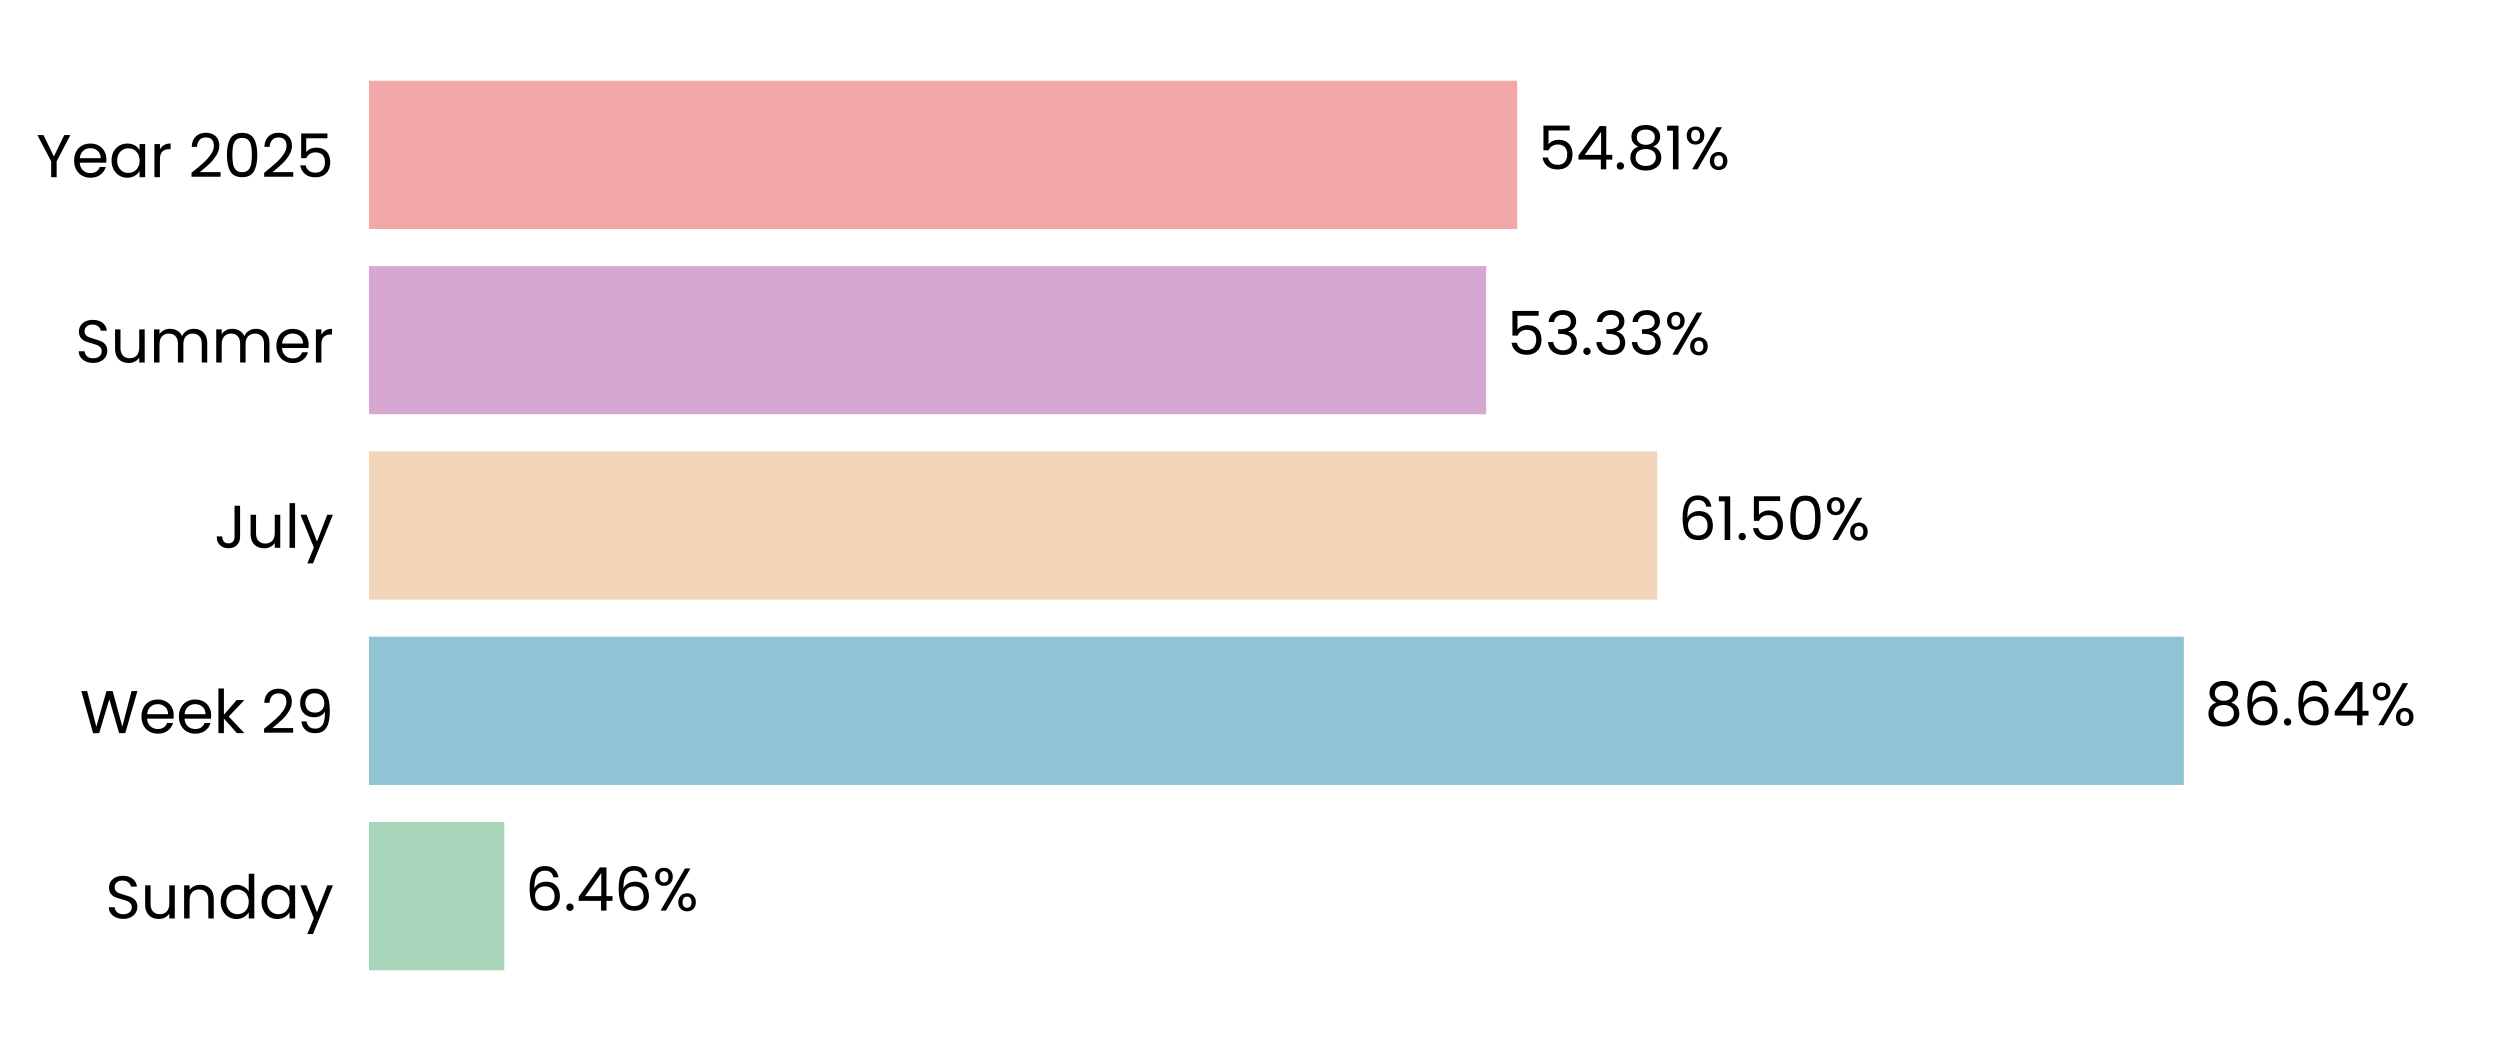
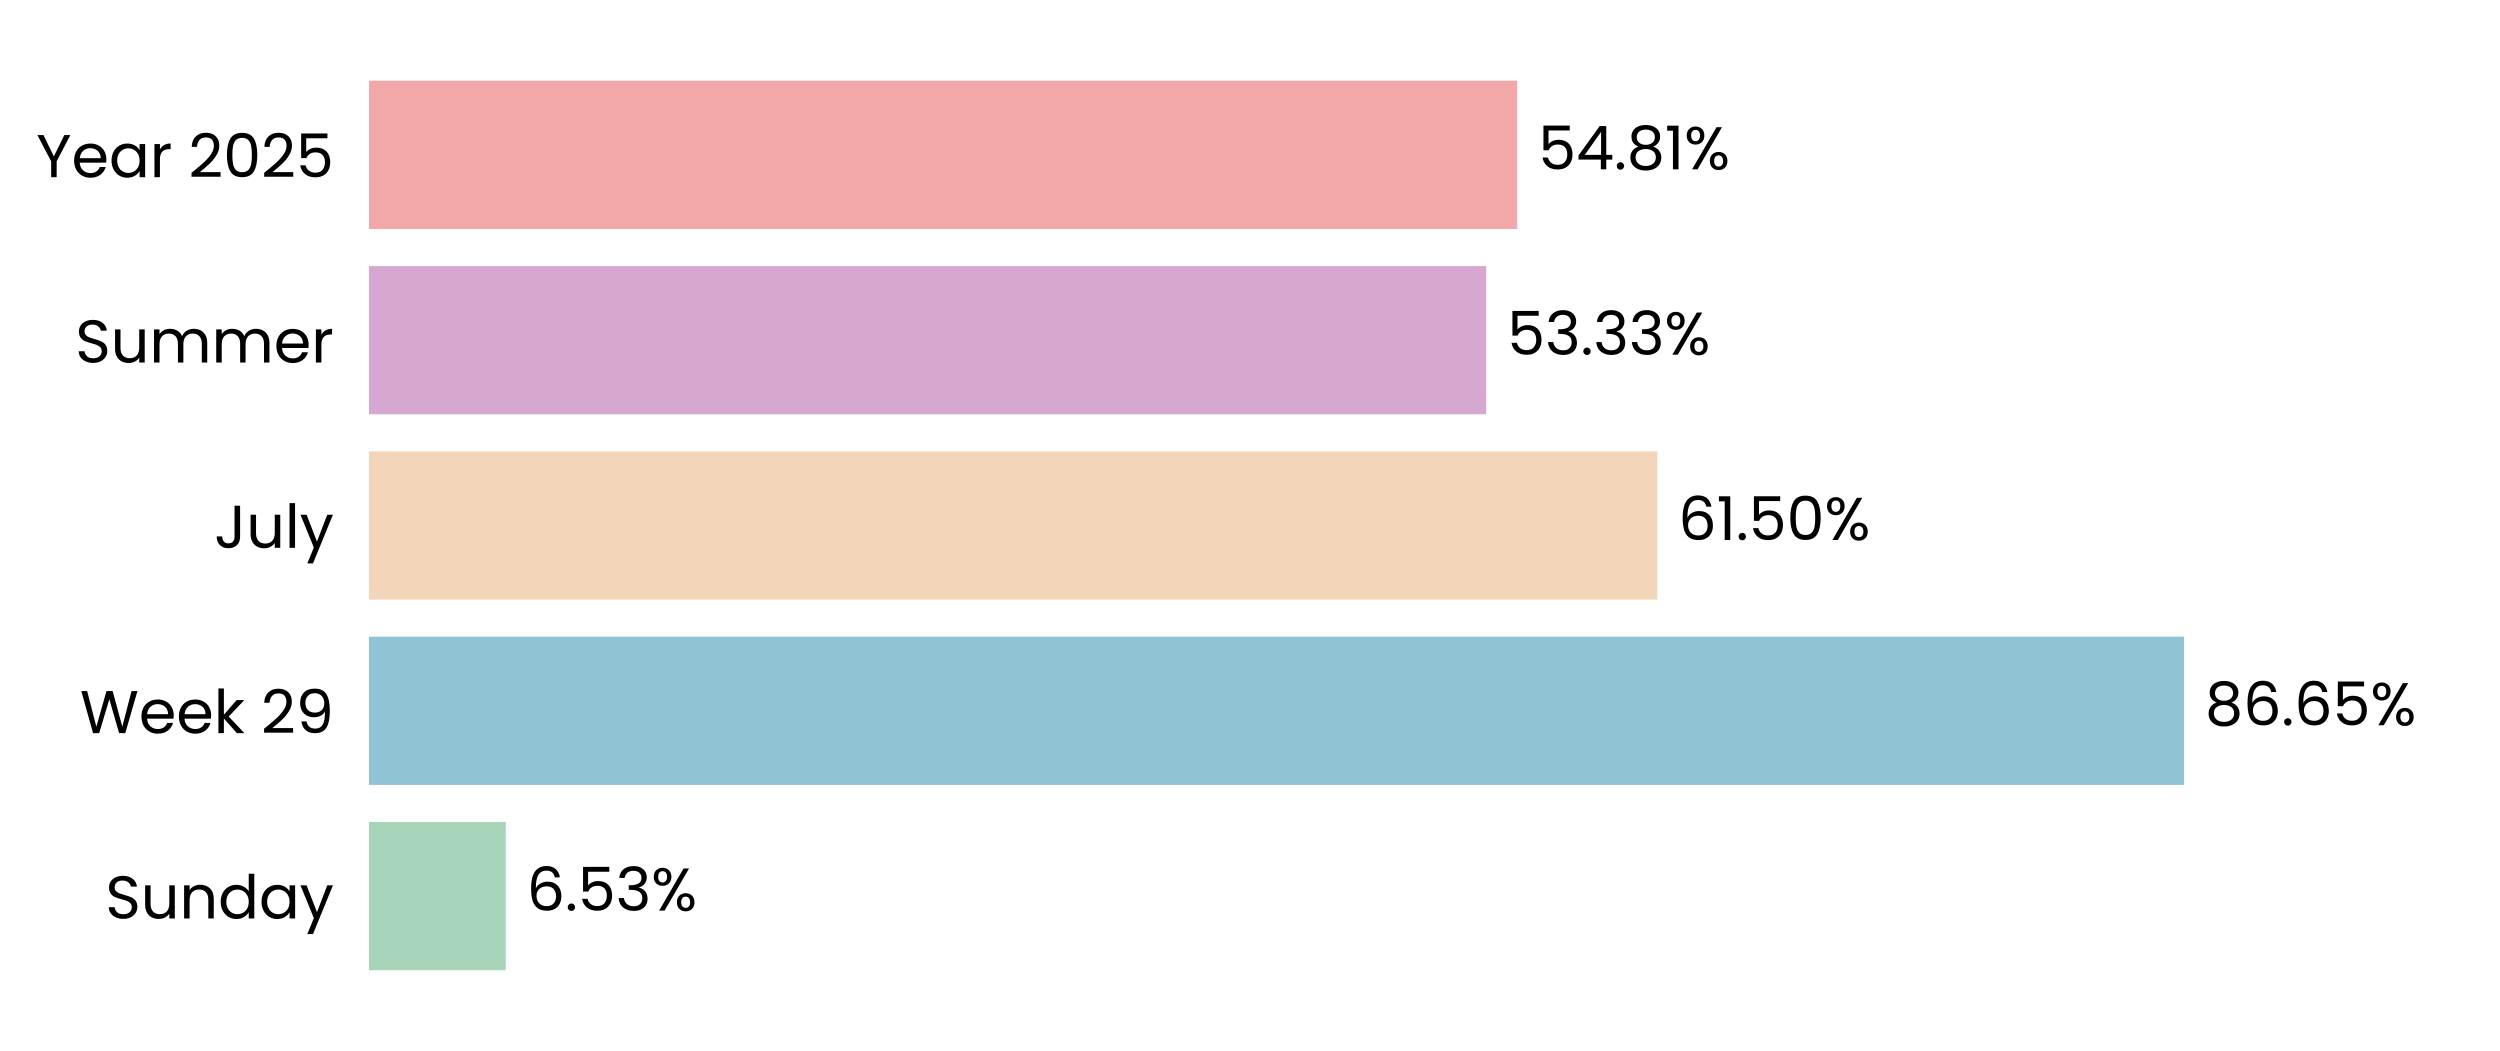
<svg xmlns="http://www.w3.org/2000/svg" xmlns:xlink="http://www.w3.org/1999/xlink" width="496.691pt" height="208.8pt" viewBox="0 0 496.691 208.8" version="1.1">
  <defs>
    <style type="text/css">*{stroke-linejoin: round; stroke-linecap: butt}</style>
  </defs>
  <g id="figure_1">
    <g id="patch_1">
      <path d="M 0 208.8  L 496.691 208.8  L 496.691 0  L 0 0  L 0 208.8  z " style="fill: none" />
    </g>
    <g id="axes_1">
      <g id="patch_2">
        <path d="M 73.311 201.6  L 489.491 201.6  L 489.491 7.2  L 73.311 7.2  L 73.311 201.6  z " style="fill: none" />
      </g>
      <g id="patch_3">
-         <path d="M 73.311 192.764  L 100.19 192.764  L 100.19 163.309  L 73.311 163.309  z " clip-path="url(#pa82b160ea2)" style="fill: #a8d5ba" />
+         <path d="M 73.311 192.764  L 100.479 192.764  L 100.479 163.309  L 73.311 163.309  z " clip-path="url(#p8205d368ea)" style="fill: #a8d5ba" />
      </g>
      <g id="patch_4">
-         <path d="M 73.311 155.945  L 433.877 155.945  L 433.877 126.491  L 73.311 126.491  z " clip-path="url(#pa82b160ea2)" style="fill: #90c3d4" />
+         <path d="M 73.311 155.945  L 433.918 155.945  L 433.918 126.491  L 73.311 126.491  z " clip-path="url(#p8205d368ea)" style="fill: #90c3d4" />
      </g>
      <g id="patch_5">
-         <path d="M 73.311 119.127  L 329.256 119.127  L 329.256 89.673  L 73.311 89.673  z " clip-path="url(#pa82b160ea2)" style="fill: #f3d6ba" />
+         <path d="M 73.311 119.127  L 329.266 119.127  L 329.266 89.673  L 73.311 89.673  z " clip-path="url(#p8205d368ea)" style="fill: #f3d6ba" />
      </g>
      <g id="patch_6">
-         <path d="M 73.311 82.309  L 295.264 82.309  L 295.264 52.855  L 73.311 52.855  z " clip-path="url(#pa82b160ea2)" style="fill: #d6a8d1" />
+         <path d="M 73.311 82.309  L 295.268 82.309  L 295.268 52.855  L 73.311 52.855  z " clip-path="url(#p8205d368ea)" style="fill: #d6a8d1" />
      </g>
      <g id="patch_7">
-         <path d="M 73.311 45.491  L 301.429 45.491  L 301.429 16.036  L 73.311 16.036  z " clip-path="url(#pa82b160ea2)" style="fill: #f2a8a8" />
+         <path d="M 73.311 45.491  L 301.43 45.491  L 301.43 16.036  L 73.311 16.036  z " clip-path="url(#p8205d368ea)" style="fill: #f2a8a8" />
      </g>
      <g id="matplotlib.axis_1">
        <g id="ytick_1">
          <g id="text_1">
            <g transform="translate(20.92875 182.4764) scale(0.12 -0.12)">
              <defs>
                <path id="Poppins-Regular-53" d="M 1907 -45  Q 1466 -45 1117 112  Q 768 269 569 547  Q 371 826 365 1190  L 986 1190  Q 1018 877 1245 662  Q 1472 448 1907 448  Q 2323 448 2563 656  Q 2803 864 2803 1190  Q 2803 1446 2662 1606  Q 2522 1766 2310 1849  Q 2099 1933 1741 2029  Q 1299 2144 1033 2259  Q 768 2374 579 2620  Q 390 2867 390 3283  Q 390 3648 576 3929  Q 762 4211 1098 4364  Q 1434 4518 1869 4518  Q 2496 4518 2896 4204  Q 3296 3891 3347 3373  L 2707 3373  Q 2675 3629 2438 3824  Q 2202 4019 1811 4019  Q 1446 4019 1216 3830  Q 986 3642 986 3302  Q 986 3059 1123 2905  Q 1261 2752 1462 2672  Q 1664 2592 2029 2490  Q 2470 2368 2739 2249  Q 3008 2131 3200 1884  Q 3392 1638 3392 1216  Q 3392 890 3219 602  Q 3046 314 2707 134  Q 2368 -45 1907 -45  z " transform="scale(0.015625)" />
                <path id="Poppins-Regular-75" d="M 3603 3507  L 3603 0  L 3021 0  L 3021 518  Q 2854 250 2556 99  Q 2259 -51 1901 -51  Q 1491 -51 1164 118  Q 838 288 649 627  Q 461 966 461 1453  L 461 3507  L 1037 3507  L 1037 1530  Q 1037 1011 1299 732  Q 1562 454 2016 454  Q 2483 454 2752 742  Q 3021 1030 3021 1581  L 3021 3507  L 3603 3507  z " transform="scale(0.015625)" />
                <path id="Poppins-Regular-6e" d="M 2202 3571  Q 2842 3571 3238 3184  Q 3635 2797 3635 2067  L 3635 0  L 3059 0  L 3059 1984  Q 3059 2509 2796 2787  Q 2534 3066 2080 3066  Q 1619 3066 1347 2778  Q 1075 2490 1075 1939  L 1075 0  L 493 0  L 493 3507  L 1075 3507  L 1075 3008  Q 1248 3277 1545 3424  Q 1843 3571 2202 3571  z " transform="scale(0.015625)" />
                <path id="Poppins-Regular-64" d="M 275 1766  Q 275 2304 492 2710  Q 710 3117 1091 3341  Q 1472 3565 1946 3565  Q 2355 3565 2707 3376  Q 3059 3187 3245 2880  L 3245 4736  L 3834 4736  L 3834 0  L 3245 0  L 3245 659  Q 3072 346 2733 144  Q 2394 -58 1939 -58  Q 1472 -58 1091 172  Q 710 403 492 819  Q 275 1235 275 1766  z M 3245 1760  Q 3245 2157 3085 2451  Q 2925 2746 2653 2902  Q 2381 3059 2054 3059  Q 1728 3059 1459 2905  Q 1190 2752 1030 2457  Q 870 2163 870 1766  Q 870 1363 1030 1065  Q 1190 768 1459 611  Q 1728 454 2054 454  Q 2381 454 2653 611  Q 2925 768 3085 1065  Q 3245 1363 3245 1760  z " transform="scale(0.015625)" />
                <path id="Poppins-Regular-61" d="M 275 1766  Q 275 2304 492 2710  Q 710 3117 1091 3341  Q 1472 3565 1939 3565  Q 2400 3565 2739 3366  Q 3078 3168 3245 2867  L 3245 3507  L 3834 3507  L 3834 0  L 3245 0  L 3245 653  Q 3072 346 2729 144  Q 2387 -58 1933 -58  Q 1466 -58 1088 172  Q 710 403 492 819  Q 275 1235 275 1766  z M 3245 1760  Q 3245 2157 3085 2451  Q 2925 2746 2653 2902  Q 2381 3059 2054 3059  Q 1728 3059 1459 2905  Q 1190 2752 1030 2457  Q 870 2163 870 1766  Q 870 1363 1030 1065  Q 1190 768 1459 611  Q 1728 454 2054 454  Q 2381 454 2653 611  Q 2925 768 3085 1065  Q 3245 1363 3245 1760  z " transform="scale(0.015625)" />
                <path id="Poppins-Regular-79" d="M 3514 3507  L 1402 -1651  L 800 -1651  L 1491 38  L 77 3507  L 723 3507  L 1824 666  L 2912 3507  L 3514 3507  z " transform="scale(0.015625)" />
              </defs>
              <use xlink:href="#Poppins-Regular-53" />
              <use xlink:href="#Poppins-Regular-75" transform="translate(58.7 0)" />
              <use xlink:href="#Poppins-Regular-6e" transform="translate(122.7 0)" />
              <use xlink:href="#Poppins-Regular-64" transform="translate(186.7 0)" />
              <use xlink:href="#Poppins-Regular-61" transform="translate(254.3 0)" />
              <use xlink:href="#Poppins-Regular-79" transform="translate(321.8999 0)" />
            </g>
          </g>
        </g>
        <g id="ytick_2">
          <g id="text_2">
            <g transform="translate(15.87562 145.6582) scale(0.12 -0.12)">
              <defs>
                <path id="Poppins-Regular-57" d="M 6099 4461  L 4806 0  L 4154 0  L 3117 3590  L 2042 0  L 1395 -6  L 147 4461  L 768 4461  L 1741 678  L 2816 4461  L 3469 4461  L 4493 691  L 5472 4461  L 6099 4461  z " transform="scale(0.015625)" />
                <path id="Poppins-Regular-65" d="M 3693 1888  Q 3693 1722 3674 1536  L 870 1536  Q 902 1018 1225 726  Q 1549 435 2010 435  Q 2387 435 2640 611  Q 2893 787 2995 1082  L 3622 1082  Q 3482 576 3059 259  Q 2637 -58 2010 -58  Q 1510 -58 1116 166  Q 723 390 499 803  Q 275 1216 275 1760  Q 275 2304 492 2713  Q 710 3123 1104 3344  Q 1498 3565 2010 3565  Q 2509 3565 2893 3347  Q 3277 3130 3485 2749  Q 3693 2368 3693 1888  z M 3091 2010  Q 3091 2342 2944 2582  Q 2797 2822 2544 2947  Q 2291 3072 1984 3072  Q 1542 3072 1232 2790  Q 922 2509 877 2010  L 3091 2010  z " transform="scale(0.015625)" />
                <path id="Poppins-Regular-6b" d="M 2451 0  L 1075 1549  L 1075 0  L 493 0  L 493 4736  L 1075 4736  L 1075 1952  L 2426 3507  L 3238 3507  L 1587 1760  L 3245 0  L 2451 0  z " transform="scale(0.015625)" />
                <path id="Poppins-Regular-20" transform="scale(0.015625)" />
                <path id="Poppins-Regular-32" d="M 326 467  Q 1139 1120 1600 1539  Q 2061 1958 2377 2416  Q 2694 2874 2694 3315  Q 2694 3731 2492 3971  Q 2291 4211 1843 4211  Q 1408 4211 1168 3939  Q 928 3667 909 3213  L 346 3213  Q 371 3930 780 4320  Q 1190 4710 1837 4710  Q 2496 4710 2883 4345  Q 3270 3981 3270 3341  Q 3270 2810 2953 2307  Q 2637 1805 2233 1424  Q 1830 1043 1203 538  L 3405 538  L 3405 51  L 326 51  L 326 467  z " transform="scale(0.015625)" />
                <path id="Poppins-Regular-39" d="M 1146 1242  Q 1210 877 1443 678  Q 1677 480 2074 480  Q 2605 480 2857 896  Q 3110 1312 3098 2298  Q 2963 2010 2649 1846  Q 2336 1683 1952 1683  Q 1523 1683 1187 1859  Q 851 2035 659 2374  Q 467 2714 467 3194  Q 467 3878 864 4297  Q 1261 4717 1990 4717  Q 2886 4717 3248 4134  Q 3610 3552 3610 2400  Q 3610 1594 3466 1069  Q 3322 544 2979 269  Q 2637 -6 2042 -6  Q 1389 -6 1024 346  Q 659 698 608 1242  L 1146 1242  z M 2048 2176  Q 2477 2176 2752 2441  Q 3027 2707 3027 3162  Q 3027 3642 2758 3936  Q 2490 4230 2003 4230  Q 1555 4230 1289 3948  Q 1024 3667 1024 3206  Q 1024 2739 1286 2457  Q 1549 2176 2048 2176  z " transform="scale(0.015625)" />
              </defs>
              <use xlink:href="#Poppins-Regular-57" />
              <use xlink:href="#Poppins-Regular-65" transform="translate(97.59999 0)" />
              <use xlink:href="#Poppins-Regular-65" transform="translate(159.6 0)" />
              <use xlink:href="#Poppins-Regular-6b" transform="translate(221.6 0)" />
              <use xlink:href="#Poppins-Regular-20" transform="translate(273.0999 0)" />
              <use xlink:href="#Poppins-Regular-32" transform="translate(299.7999 0)" />
              <use xlink:href="#Poppins-Regular-39" transform="translate(357.2999 0)" />
            </g>
          </g>
        </g>
        <g id="ytick_3">
          <g id="text_3">
            <g transform="translate(42.56437 108.84) scale(0.12 -0.12)">
              <defs>
                <path id="Poppins-Regular-4a" d="M 2739 4461  L 2739 1165  Q 2739 614 2400 284  Q 2061 -45 1504 -45  Q 941 -45 601 291  Q 262 627 262 1210  L 845 1210  Q 851 883 1014 678  Q 1178 474 1504 474  Q 1830 474 1990 669  Q 2150 864 2150 1165  L 2150 4461  L 2739 4461  z " transform="scale(0.015625)" />
                <path id="Poppins-Regular-6c" d="M 1075 4736  L 1075 0  L 493 0  L 493 4736  L 1075 4736  z " transform="scale(0.015625)" />
              </defs>
              <use xlink:href="#Poppins-Regular-4a" />
              <use xlink:href="#Poppins-Regular-75" transform="translate(52.99999 0)" />
              <use xlink:href="#Poppins-Regular-6c" transform="translate(117 0)" />
              <use xlink:href="#Poppins-Regular-79" transform="translate(141.6 0)" />
            </g>
          </g>
        </g>
        <g id="ytick_4">
          <g id="text_4">
            <g transform="translate(14.95125 72.02182) scale(0.12 -0.12)">
              <defs>
                <path id="Poppins-Regular-6d" d="M 4710 3571  Q 5120 3571 5440 3401  Q 5760 3232 5945 2893  Q 6131 2554 6131 2067  L 6131 0  L 5555 0  L 5555 1984  Q 5555 2509 5296 2787  Q 5037 3066 4595 3066  Q 4141 3066 3872 2774  Q 3603 2483 3603 1933  L 3603 0  L 3027 0  L 3027 1984  Q 3027 2509 2768 2787  Q 2509 3066 2067 3066  Q 1613 3066 1344 2774  Q 1075 2483 1075 1933  L 1075 0  L 493 0  L 493 3507  L 1075 3507  L 1075 3002  Q 1248 3277 1539 3424  Q 1830 3571 2182 3571  Q 2624 3571 2963 3372  Q 3302 3174 3469 2790  Q 3616 3162 3955 3366  Q 4294 3571 4710 3571  z " transform="scale(0.015625)" />
                <path id="Poppins-Regular-72" d="M 1075 2938  Q 1229 3238 1513 3404  Q 1798 3571 2208 3571  L 2208 2970  L 2054 2970  Q 1075 2970 1075 1907  L 1075 0  L 493 0  L 493 3507  L 1075 3507  L 1075 2938  z " transform="scale(0.015625)" />
              </defs>
              <use xlink:href="#Poppins-Regular-53" />
              <use xlink:href="#Poppins-Regular-75" transform="translate(58.7 0)" />
              <use xlink:href="#Poppins-Regular-6d" transform="translate(122.7 0)" />
              <use xlink:href="#Poppins-Regular-6d" transform="translate(225.7 0)" />
              <use xlink:href="#Poppins-Regular-65" transform="translate(328.7 0)" />
              <use xlink:href="#Poppins-Regular-72" transform="translate(390.6999 0)" />
            </g>
          </g>
        </g>
        <g id="ytick_5">
          <g id="text_5">
            <g transform="translate(7.2 35.20364) scale(0.12 -0.12)">
              <defs>
                <path id="Poppins-Regular-59" d="M 3616 4461  L 2163 1683  L 2163 0  L 1581 0  L 1581 1683  L 122 4461  L 768 4461  L 1869 2202  L 2970 4461  L 3616 4461  z " transform="scale(0.015625)" />
                <path id="Poppins-Regular-30" d="M 397 2362  Q 397 3462 755 4080  Q 1114 4698 2010 4698  Q 2899 4698 3257 4080  Q 3616 3462 3616 2362  Q 3616 1242 3257 621  Q 2899 0 2010 0  Q 1114 0 755 621  Q 397 1242 397 2362  z M 3040 2362  Q 3040 2918 2966 3305  Q 2893 3693 2665 3929  Q 2438 4166 2010 4166  Q 1574 4166 1347 3929  Q 1120 3693 1046 3305  Q 973 2918 973 2362  Q 973 1786 1046 1395  Q 1120 1005 1347 768  Q 1574 531 2010 531  Q 2438 531 2665 768  Q 2893 1005 2966 1395  Q 3040 1786 3040 2362  z " transform="scale(0.015625)" />
                <path id="Poppins-Regular-35" d="M 3347 4122  L 1101 4122  L 1101 2662  Q 1248 2867 1536 2998  Q 1824 3130 2157 3130  Q 2688 3130 3021 2909  Q 3354 2688 3498 2339  Q 3642 1990 3642 1600  Q 3642 1139 3469 774  Q 3296 410 2941 198  Q 2586 -13 2061 -13  Q 1389 -13 973 332  Q 557 678 467 1254  L 1037 1254  Q 1120 890 1389 685  Q 1658 480 2067 480  Q 2573 480 2829 784  Q 3085 1088 3085 1587  Q 3085 2086 2829 2358  Q 2573 2630 2074 2630  Q 1734 2630 1481 2467  Q 1229 2304 1114 2022  L 563 2022  L 563 4634  L 3347 4634  L 3347 4122  z " transform="scale(0.015625)" />
              </defs>
              <use xlink:href="#Poppins-Regular-59" />
              <use xlink:href="#Poppins-Regular-65" transform="translate(58.39999 0)" />
              <use xlink:href="#Poppins-Regular-61" transform="translate(120.4 0)" />
              <use xlink:href="#Poppins-Regular-72" transform="translate(188 0)" />
              <use xlink:href="#Poppins-Regular-20" transform="translate(225.3 0)" />
              <use xlink:href="#Poppins-Regular-32" transform="translate(252 0)" />
              <use xlink:href="#Poppins-Regular-30" transform="translate(309.4999 0)" />
              <use xlink:href="#Poppins-Regular-32" transform="translate(372.2999 0)" />
              <use xlink:href="#Poppins-Regular-35" transform="translate(429.7999 0)" />
            </g>
          </g>
        </g>
      </g>
      <g id="text_6">
-         <g transform="translate(104.3513 180.9164) scale(0.12 -0.12)">
+         <g transform="translate(104.6404 180.9164) scale(0.12 -0.12)">
          <defs>
            <path id="Poppins-Regular-36" d="M 2976 3526  Q 2835 4237 2099 4237  Q 1530 4237 1248 3798  Q 966 3360 973 2355  Q 1120 2688 1462 2877  Q 1805 3066 2227 3066  Q 2886 3066 3280 2656  Q 3674 2246 3674 1523  Q 3674 1088 3504 742  Q 3334 397 2992 192  Q 2650 -13 2163 -13  Q 1504 -13 1133 281  Q 762 576 614 1094  Q 467 1613 467 2374  Q 467 4723 2106 4723  Q 2733 4723 3091 4384  Q 3450 4045 3514 3526  L 2976 3526  z M 2106 2573  Q 1830 2573 1587 2461  Q 1344 2349 1193 2121  Q 1043 1894 1043 1568  Q 1043 1082 1324 778  Q 1606 474 2131 474  Q 2579 474 2844 752  Q 3110 1030 3110 1504  Q 3110 2003 2854 2288  Q 2598 2573 2106 2573  z " transform="scale(0.015625)" />
            <path id="Poppins-Regular-2e" d="M 678 -38  Q 512 -38 397 77  Q 282 192 282 358  Q 282 525 397 640  Q 512 755 678 755  Q 838 755 950 640  Q 1062 525 1062 358  Q 1062 192 950 77  Q 838 -38 678 -38  z " transform="scale(0.015625)" />
-             <path id="Poppins-Regular-34" d="M 256 1030  L 256 1472  L 2502 4582  L 3200 4582  L 3200 1536  L 3840 1536  L 3840 1030  L 3200 1030  L 3200 0  L 2624 0  L 2624 1030  L 256 1030  z M 2650 3974  L 928 1536  L 2650 1536  L 2650 3974  z " transform="scale(0.015625)" />
+             <path id="Poppins-Regular-33" d="M 384 3462  Q 429 4051 838 4384  Q 1248 4717 1901 4717  Q 2336 4717 2653 4560  Q 2970 4403 3133 4134  Q 3296 3866 3296 3526  Q 3296 3130 3069 2842  Q 2842 2554 2477 2470  L 2477 2438  Q 2893 2336 3136 2035  Q 3379 1734 3379 1248  Q 3379 883 3212 592  Q 3046 301 2713 134  Q 2381 -32 1914 -32  Q 1235 -32 800 323  Q 365 678 314 1331  L 877 1331  Q 922 947 1190 704  Q 1459 461 1907 461  Q 2355 461 2588 694  Q 2822 928 2822 1299  Q 2822 1779 2502 1990  Q 2182 2202 1536 2202  L 1389 2202  L 1389 2688  L 1542 2688  Q 2131 2694 2432 2883  Q 2733 3072 2733 3469  Q 2733 3808 2512 4013  Q 2291 4218 1882 4218  Q 1485 4218 1241 4013  Q 998 3808 954 3462  L 384 3462  z " transform="scale(0.015625)" />
            <path id="Poppins-Regular-25" d="M 269 3584  Q 269 4019 531 4278  Q 794 4538 1203 4538  Q 1613 4538 1875 4278  Q 2138 4019 2138 3584  Q 2138 3142 1875 2883  Q 1613 2624 1203 2624  Q 794 2624 531 2883  Q 269 3142 269 3584  z M 4006 4467  L 1414 0  L 838 0  L 3430 4467  L 4006 4467  z M 1203 4179  Q 986 4179 861 4028  Q 736 3878 736 3584  Q 736 3290 861 3136  Q 986 2982 1203 2982  Q 1421 2982 1549 3139  Q 1677 3296 1677 3584  Q 1677 3878 1549 4028  Q 1421 4179 1203 4179  z M 2720 883  Q 2720 1325 2982 1584  Q 3245 1843 3654 1843  Q 4064 1843 4323 1584  Q 4582 1325 4582 883  Q 4582 448 4323 185  Q 4064 -77 3654 -77  Q 3245 -77 2982 182  Q 2720 442 2720 883  z M 3648 1478  Q 3430 1478 3302 1328  Q 3174 1178 3174 883  Q 3174 595 3302 444  Q 3430 294 3648 294  Q 3866 294 3994 444  Q 4122 595 4122 883  Q 4122 1178 3994 1328  Q 3866 1478 3648 1478  z " transform="scale(0.015625)" />
          </defs>
          <use xlink:href="#Poppins-Regular-36" />
          <use xlink:href="#Poppins-Regular-2e" transform="translate(63.49999 0)" />
-           <use xlink:href="#Poppins-Regular-34" transform="translate(84.49997 0)" />
-           <use xlink:href="#Poppins-Regular-36" transform="translate(147.4 0)" />
-           <use xlink:href="#Poppins-Regular-25" transform="translate(210.8999 0)" />
+           <use xlink:href="#Poppins-Regular-35" transform="translate(84.49997 0)" />
+           <use xlink:href="#Poppins-Regular-33" transform="translate(147.3 0)" />
+           <use xlink:href="#Poppins-Regular-25" transform="translate(206.2 0)" />
        </g>
      </g>
      <g id="text_7">
-         <g transform="translate(438.0385 144.0982) scale(0.12 -0.12)">
+         <g transform="translate(438.0798 144.0982) scale(0.12 -0.12)">
          <defs>
            <path id="Poppins-Regular-38" d="M 1242 2406  Q 883 2547 691 2816  Q 499 3085 499 3469  Q 499 3814 672 4092  Q 845 4371 1187 4534  Q 1530 4698 2016 4698  Q 2502 4698 2844 4534  Q 3187 4371 3363 4092  Q 3539 3814 3539 3469  Q 3539 3098 3340 2819  Q 3142 2541 2797 2406  Q 3194 2285 3427 1981  Q 3661 1677 3661 1248  Q 3661 832 3456 521  Q 3251 211 2876 41  Q 2502 -128 2016 -128  Q 1530 -128 1162 41  Q 794 211 589 521  Q 384 832 384 1248  Q 384 1677 614 1984  Q 845 2291 1242 2406  z M 2976 3398  Q 2976 3789 2720 4000  Q 2464 4211 2016 4211  Q 1574 4211 1318 4000  Q 1062 3789 1062 3392  Q 1062 3034 1328 2816  Q 1594 2598 2016 2598  Q 2445 2598 2710 2819  Q 2976 3040 2976 3398  z M 2016 2150  Q 1542 2150 1241 1929  Q 941 1709 941 1267  Q 941 858 1232 608  Q 1523 358 2016 358  Q 2509 358 2797 608  Q 3085 858 3085 1267  Q 3085 1696 2790 1923  Q 2496 2150 2016 2150  z " transform="scale(0.015625)" />
          </defs>
          <use xlink:href="#Poppins-Regular-38" />
          <use xlink:href="#Poppins-Regular-36" transform="translate(63.09999 0)" />
          <use xlink:href="#Poppins-Regular-2e" transform="translate(126.6 0)" />
          <use xlink:href="#Poppins-Regular-36" transform="translate(147.6 0)" />
-           <use xlink:href="#Poppins-Regular-34" transform="translate(211.0999 0)" />
-           <use xlink:href="#Poppins-Regular-25" transform="translate(273.9999 0)" />
+           <use xlink:href="#Poppins-Regular-35" transform="translate(211.0999 0)" />
+           <use xlink:href="#Poppins-Regular-25" transform="translate(273.8999 0)" />
        </g>
      </g>
      <g id="text_8">
-         <g transform="translate(333.4182 107.28) scale(0.12 -0.12)">
+         <g transform="translate(333.4275 107.28) scale(0.12 -0.12)">
          <defs>
            <path id="Poppins-Regular-31" d="M 243 4096  L 243 4627  L 1446 4627  L 1446 0  L 858 0  L 858 4096  L 243 4096  z " transform="scale(0.015625)" />
          </defs>
          <use xlink:href="#Poppins-Regular-36" />
          <use xlink:href="#Poppins-Regular-31" transform="translate(63.49999 0)" />
          <use xlink:href="#Poppins-Regular-2e" transform="translate(95.49997 0)" />
          <use xlink:href="#Poppins-Regular-35" transform="translate(116.5 0)" />
          <use xlink:href="#Poppins-Regular-30" transform="translate(179.2999 0)" />
          <use xlink:href="#Poppins-Regular-25" transform="translate(242.0999 0)" />
        </g>
      </g>
      <g id="text_9">
-         <g transform="translate(299.4263 70.46182) scale(0.12 -0.12)">
-           <defs>
-             <path id="Poppins-Regular-33" d="M 384 3462  Q 429 4051 838 4384  Q 1248 4717 1901 4717  Q 2336 4717 2653 4560  Q 2970 4403 3133 4134  Q 3296 3866 3296 3526  Q 3296 3130 3069 2842  Q 2842 2554 2477 2470  L 2477 2438  Q 2893 2336 3136 2035  Q 3379 1734 3379 1248  Q 3379 883 3212 592  Q 3046 301 2713 134  Q 2381 -32 1914 -32  Q 1235 -32 800 323  Q 365 678 314 1331  L 877 1331  Q 922 947 1190 704  Q 1459 461 1907 461  Q 2355 461 2588 694  Q 2822 928 2822 1299  Q 2822 1779 2502 1990  Q 2182 2202 1536 2202  L 1389 2202  L 1389 2688  L 1542 2688  Q 2131 2694 2432 2883  Q 2733 3072 2733 3469  Q 2733 3808 2512 4013  Q 2291 4218 1882 4218  Q 1485 4218 1241 4013  Q 998 3808 954 3462  L 384 3462  z " transform="scale(0.015625)" />
-           </defs>
+         <g transform="translate(299.4294 70.46182) scale(0.12 -0.12)">
          <use xlink:href="#Poppins-Regular-35" />
          <use xlink:href="#Poppins-Regular-33" transform="translate(62.79999 0)" />
          <use xlink:href="#Poppins-Regular-2e" transform="translate(121.7 0)" />
          <use xlink:href="#Poppins-Regular-33" transform="translate(142.7 0)" />
          <use xlink:href="#Poppins-Regular-33" transform="translate(201.6 0)" />
          <use xlink:href="#Poppins-Regular-25" transform="translate(260.5 0)" />
        </g>
      </g>
      <g id="text_10">
-         <g transform="translate(305.5905 33.64364) scale(0.12 -0.12)">
+         <g transform="translate(305.5913 33.64364) scale(0.12 -0.12)">
+           <defs>
+             <path id="Poppins-Regular-34" d="M 256 1030  L 256 1472  L 2502 4582  L 3200 4582  L 3200 1536  L 3840 1536  L 3840 1030  L 3200 1030  L 3200 0  L 2624 0  L 2624 1030  L 256 1030  z M 2650 3974  L 928 1536  L 2650 1536  L 2650 3974  z " transform="scale(0.015625)" />
+           </defs>
          <use xlink:href="#Poppins-Regular-35" />
          <use xlink:href="#Poppins-Regular-34" transform="translate(62.79999 0)" />
          <use xlink:href="#Poppins-Regular-2e" transform="translate(125.7 0)" />
          <use xlink:href="#Poppins-Regular-38" transform="translate(146.7 0)" />
          <use xlink:href="#Poppins-Regular-31" transform="translate(209.8 0)" />
          <use xlink:href="#Poppins-Regular-25" transform="translate(241.7999 0)" />
        </g>
      </g>
    </g>
  </g>
  <defs>
-     <clipPath id="pa82b160ea2">
+     <clipPath id="p8205d368ea">
      <rect x="73.311" y="7.2" width="416.18" height="194.4" />
    </clipPath>
  </defs>
</svg>
